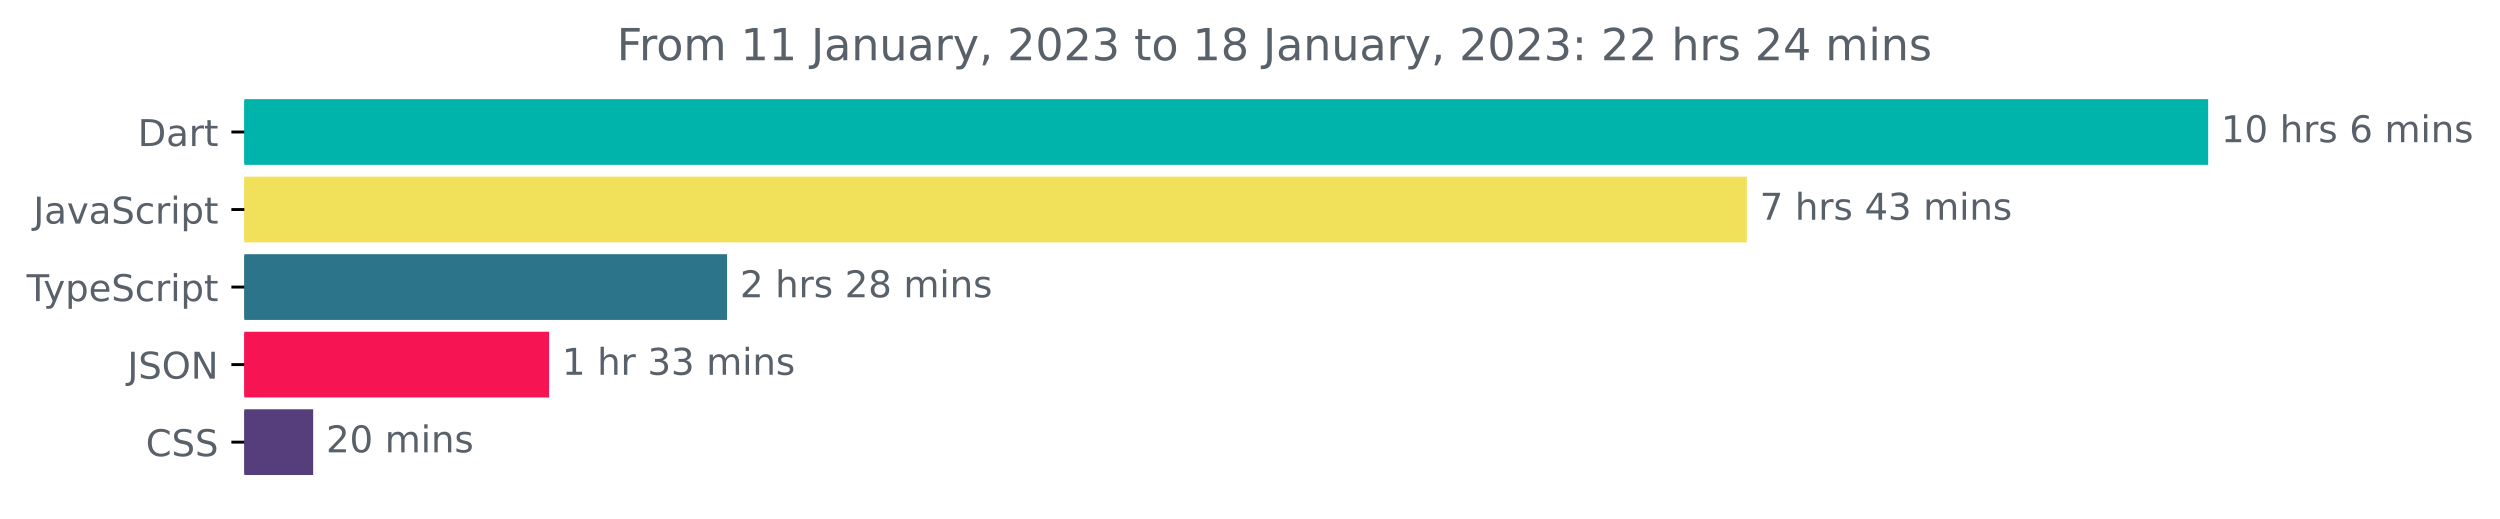
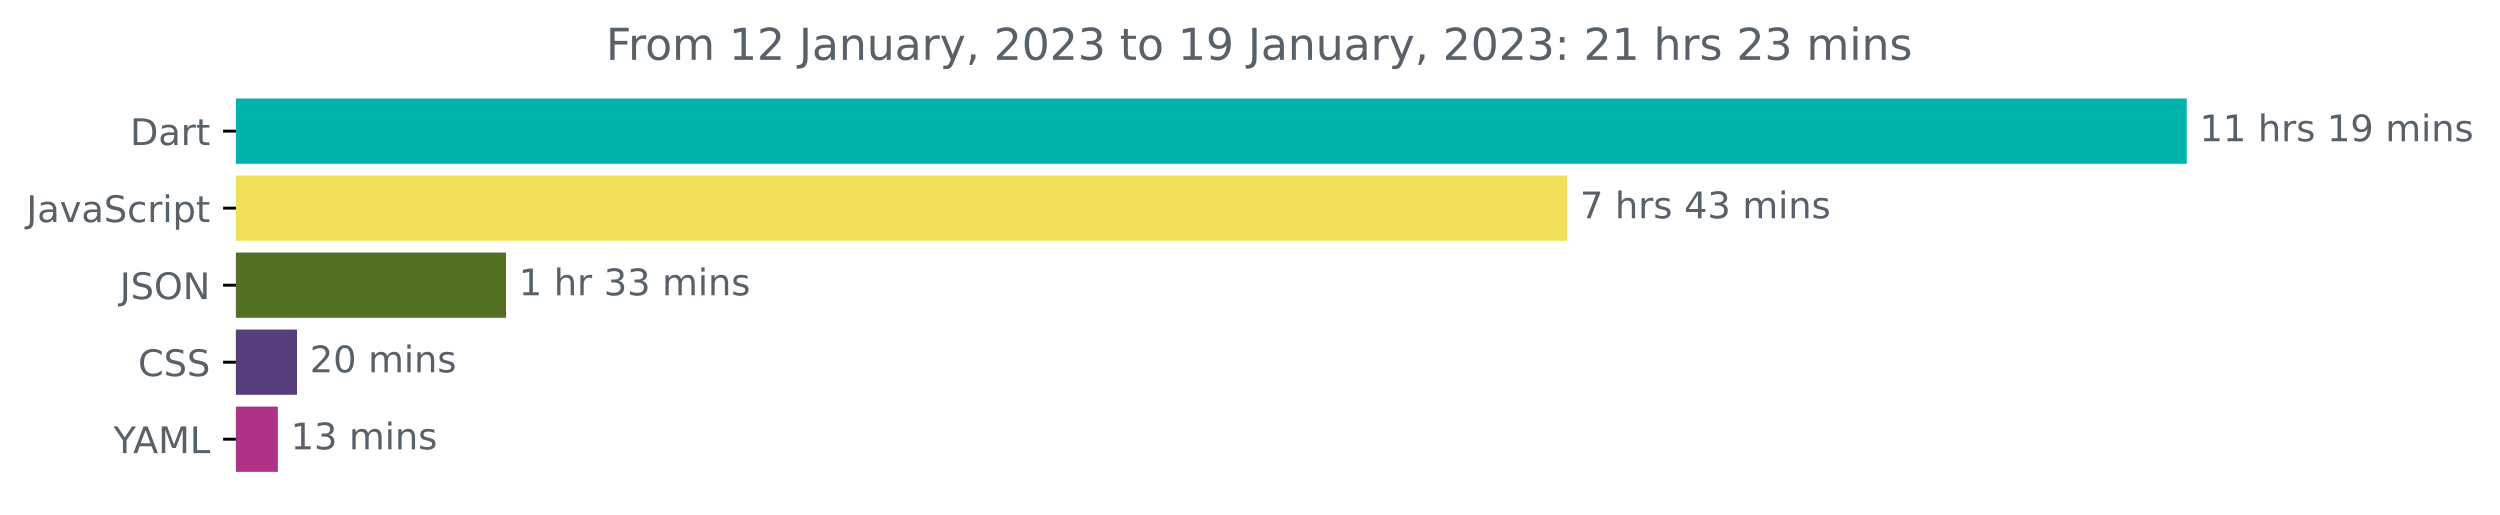
- <svg xmlns="http://www.w3.org/2000/svg" xmlns:xlink="http://www.w3.org/1999/xlink" width="677.144pt" height="140.398pt" viewBox="0 0 677.144 140.398" version="1.1">
+ <svg xmlns="http://www.w3.org/2000/svg" xmlns:xlink="http://www.w3.org/1999/xlink" width="681.666pt" height="140.398pt" viewBox="0 0 681.666 140.398" version="1.1">
  <defs>
    <style type="text/css">*{stroke-linejoin: round; stroke-linecap: butt}</style>
  </defs>
  <g id="figure_1">
    <g id="patch_1">
-       <path d="M -0 140.398  L 677.144 140.398  L 677.144 0  L -0 0  L -0 140.398  z " style="fill: none" />
+       <path d="M -0 140.398  L 681.666 140.398  L 681.666 0  L -0 0  L -0 140.398  z " style="fill: none" />
    </g>
    <g id="axes_1">
      <g id="patch_2">
-         <path d="M 66.17 27.358  L 597.599 27.358  L 597.599 44.158  L 66.17 44.158  z " clip-path="url(#paf2b8d87f1)" style="fill: #00b4ab; stroke: #00b4ab; stroke-linejoin: miter" />
+         <path d="M 64.33 27.358  L 595.758 27.358  L 595.758 44.158  L 64.33 44.158  z " clip-path="url(#peb91ebfe14)" style="fill: #00b4ab; stroke: #00b4ab; stroke-linejoin: miter" />
      </g>
      <g id="patch_3">
-         <path d="M 66.17 48.358  L 472.64 48.358  L 472.64 65.158  L 66.17 65.158  z " clip-path="url(#paf2b8d87f1)" style="fill: #f1e05a; stroke: #f1e05a; stroke-linejoin: miter" />
+         <path d="M 64.33 48.358  L 426.809 48.358  L 426.809 65.158  L 64.33 65.158  z " clip-path="url(#peb91ebfe14)" style="fill: #f1e05a; stroke: #f1e05a; stroke-linejoin: miter" />
      </g>
      <g id="patch_4">
-         <path d="M 66.17 69.358  L 196.434 69.358  L 196.434 86.158  L 66.17 86.158  z " clip-path="url(#paf2b8d87f1)" style="fill: #2b7489; stroke: #2b7489; stroke-linejoin: miter" />
+         <path d="M 64.33 69.358  L 137.468 69.358  L 137.468 86.158  L 64.33 86.158  z " clip-path="url(#peb91ebfe14)" style="fill: #547022; stroke: #547022; stroke-linejoin: miter" />
      </g>
      <g id="patch_5">
-         <path d="M 66.17 90.358  L 148.219 90.358  L 148.219 107.158  L 66.17 107.158  z " clip-path="url(#paf2b8d87f1)" style="fill: #f61453; stroke: #f61453; stroke-linejoin: miter" />
+         <path d="M 64.33 90.358  L 80.482 90.358  L 80.482 107.158  L 64.33 107.158  z " clip-path="url(#peb91ebfe14)" style="fill: #563d7c; stroke: #563d7c; stroke-linejoin: miter" />
      </g>
      <g id="patch_6">
-         <path d="M 66.17 111.358  L 84.325 111.358  L 84.325 128.158  L 66.17 128.158  z " clip-path="url(#paf2b8d87f1)" style="fill: #563d7c; stroke: #563d7c; stroke-linejoin: miter" />
+         <path d="M 64.33 111.358  L 75.265 111.358  L 75.265 128.158  L 64.33 128.158  z " clip-path="url(#peb91ebfe14)" style="fill: #ae3386; stroke: #ae3386; stroke-linejoin: miter" />
      </g>
      <g id="matplotlib.axis_1" />
      <g id="matplotlib.axis_2">
        <g id="ytick_1">
          <g id="line2d_1">
            <defs>
-               <path id="m21d250521e" d="M 0 0  L -3.5 0  " style="stroke: #000000; stroke-width: 0.8" />
+               <path id="ma0283035ec" d="M 0 0  L -3.5 0  " style="stroke: #000000; stroke-width: 0.8" />
            </defs>
            <g>
-               <use xlink:href="#m21d250521e" x="66.17" y="35.758" style="stroke: #000000; stroke-width: 0.8" />
+               <use xlink:href="#ma0283035ec" x="64.33" y="35.758" style="stroke: #000000; stroke-width: 0.8" />
            </g>
          </g>
          <g id="text_1">
-             <g style="fill: #586069" transform="translate(37.31094 39.55734)scale(0.1 -0.1)">
+             <g style="fill: #586069" transform="translate(35.47031 39.55734)scale(0.1 -0.1)">
              <defs>
                <path id="DejaVuSans-44" d="M 1259 4147  L 1259 519  L 2022 519  Q 2988 519 3436 956  Q 3884 1394 3884 2338  Q 3884 3275 3436 3711  Q 2988 4147 2022 4147  L 1259 4147  z M 628 4666  L 1925 4666  Q 3281 4666 3915 4102  Q 4550 3538 4550 2338  Q 4550 1131 3912 565  Q 3275 0 1925 0  L 628 0  L 628 4666  z " transform="scale(0.015625)" />
                <path id="DejaVuSans-61" d="M 2194 1759  Q 1497 1759 1228 1600  Q 959 1441 959 1056  Q 959 750 1161 570  Q 1363 391 1709 391  Q 2188 391 2477 730  Q 2766 1069 2766 1631  L 2766 1759  L 2194 1759  z M 3341 1997  L 3341 0  L 2766 0  L 2766 531  Q 2569 213 2275 61  Q 1981 -91 1556 -91  Q 1019 -91 701 211  Q 384 513 384 1019  Q 384 1609 779 1909  Q 1175 2209 1959 2209  L 2766 2209  L 2766 2266  Q 2766 2663 2505 2880  Q 2244 3097 1772 3097  Q 1472 3097 1187 3025  Q 903 2953 641 2809  L 641 3341  Q 956 3463 1253 3523  Q 1550 3584 1831 3584  Q 2591 3584 2966 3190  Q 3341 2797 3341 1997  z " transform="scale(0.015625)" />
                <path id="DejaVuSans-72" d="M 2631 2963  Q 2534 3019 2420 3045  Q 2306 3072 2169 3072  Q 1681 3072 1420 2755  Q 1159 2438 1159 1844  L 1159 0  L 581 0  L 581 3500  L 1159 3500  L 1159 2956  Q 1341 3275 1631 3429  Q 1922 3584 2338 3584  Q 2397 3584 2469 3576  Q 2541 3569 2628 3553  L 2631 2963  z " transform="scale(0.015625)" />
                <path id="DejaVuSans-74" d="M 1172 4494  L 1172 3500  L 2356 3500  L 2356 3053  L 1172 3053  L 1172 1153  Q 1172 725 1289 603  Q 1406 481 1766 481  L 2356 481  L 2356 0  L 1766 0  Q 1100 0 847 248  Q 594 497 594 1153  L 594 3053  L 172 3053  L 172 3500  L 594 3500  L 594 4494  L 1172 4494  z " transform="scale(0.015625)" />
              </defs>
              <use xlink:href="#DejaVuSans-44" />
              <use xlink:href="#DejaVuSans-61" x="77.002" />
              <use xlink:href="#DejaVuSans-72" x="138.281" />
              <use xlink:href="#DejaVuSans-74" x="179.395" />
            </g>
          </g>
        </g>
        <g id="ytick_2">
          <g id="line2d_2">
            <g>
-               <use xlink:href="#m21d250521e" x="66.17" y="56.758" style="stroke: #000000; stroke-width: 0.8" />
+               <use xlink:href="#ma0283035ec" x="64.33" y="56.758" style="stroke: #000000; stroke-width: 0.8" />
            </g>
          </g>
          <g id="text_2">
-             <g style="fill: #586069" transform="translate(9.040625 60.55734)scale(0.1 -0.1)">
+             <g style="fill: #586069" transform="translate(7.2 60.55734)scale(0.1 -0.1)">
              <defs>
                <path id="DejaVuSans-4a" d="M 628 4666  L 1259 4666  L 1259 325  Q 1259 -519 939 -900  Q 619 -1281 -91 -1281  L -331 -1281  L -331 -750  L -134 -750  Q 284 -750 456 -515  Q 628 -281 628 325  L 628 4666  z " transform="scale(0.015625)" />
                <path id="DejaVuSans-76" d="M 191 3500  L 800 3500  L 1894 563  L 2988 3500  L 3597 3500  L 2284 0  L 1503 0  L 191 3500  z " transform="scale(0.015625)" />
                <path id="DejaVuSans-53" d="M 3425 4513  L 3425 3897  Q 3066 4069 2747 4153  Q 2428 4238 2131 4238  Q 1616 4238 1336 4038  Q 1056 3838 1056 3469  Q 1056 3159 1242 3001  Q 1428 2844 1947 2747  L 2328 2669  Q 3034 2534 3370 2195  Q 3706 1856 3706 1288  Q 3706 609 3251 259  Q 2797 -91 1919 -91  Q 1588 -91 1214 -16  Q 841 59 441 206  L 441 856  Q 825 641 1194 531  Q 1563 422 1919 422  Q 2459 422 2753 634  Q 3047 847 3047 1241  Q 3047 1584 2836 1778  Q 2625 1972 2144 2069  L 1759 2144  Q 1053 2284 737 2584  Q 422 2884 422 3419  Q 422 4038 858 4394  Q 1294 4750 2059 4750  Q 2388 4750 2728 4690  Q 3069 4631 3425 4513  z " transform="scale(0.015625)" />
                <path id="DejaVuSans-63" d="M 3122 3366  L 3122 2828  Q 2878 2963 2633 3030  Q 2388 3097 2138 3097  Q 1578 3097 1268 2742  Q 959 2388 959 1747  Q 959 1106 1268 751  Q 1578 397 2138 397  Q 2388 397 2633 464  Q 2878 531 3122 666  L 3122 134  Q 2881 22 2623 -34  Q 2366 -91 2075 -91  Q 1284 -91 818 406  Q 353 903 353 1747  Q 353 2603 823 3093  Q 1294 3584 2113 3584  Q 2378 3584 2631 3529  Q 2884 3475 3122 3366  z " transform="scale(0.015625)" />
                <path id="DejaVuSans-69" d="M 603 3500  L 1178 3500  L 1178 0  L 603 0  L 603 3500  z M 603 4863  L 1178 4863  L 1178 4134  L 603 4134  L 603 4863  z " transform="scale(0.015625)" />
                <path id="DejaVuSans-70" d="M 1159 525  L 1159 -1331  L 581 -1331  L 581 3500  L 1159 3500  L 1159 2969  Q 1341 3281 1617 3432  Q 1894 3584 2278 3584  Q 2916 3584 3314 3078  Q 3713 2572 3713 1747  Q 3713 922 3314 415  Q 2916 -91 2278 -91  Q 1894 -91 1617 61  Q 1341 213 1159 525  z M 3116 1747  Q 3116 2381 2855 2742  Q 2594 3103 2138 3103  Q 1681 3103 1420 2742  Q 1159 2381 1159 1747  Q 1159 1113 1420 752  Q 1681 391 2138 391  Q 2594 391 2855 752  Q 3116 1113 3116 1747  z " transform="scale(0.015625)" />
              </defs>
              <use xlink:href="#DejaVuSans-4a" />
              <use xlink:href="#DejaVuSans-61" x="29.492" />
              <use xlink:href="#DejaVuSans-76" x="90.771" />
              <use xlink:href="#DejaVuSans-61" x="149.951" />
              <use xlink:href="#DejaVuSans-53" x="211.23" />
              <use xlink:href="#DejaVuSans-63" x="274.707" />
              <use xlink:href="#DejaVuSans-72" x="329.688" />
              <use xlink:href="#DejaVuSans-69" x="370.801" />
              <use xlink:href="#DejaVuSans-70" x="398.584" />
              <use xlink:href="#DejaVuSans-74" x="462.061" />
            </g>
          </g>
        </g>
        <g id="ytick_3">
          <g id="line2d_3">
            <g>
-               <use xlink:href="#m21d250521e" x="66.17" y="77.758" style="stroke: #000000; stroke-width: 0.8" />
+               <use xlink:href="#ma0283035ec" x="64.33" y="77.758" style="stroke: #000000; stroke-width: 0.8" />
            </g>
          </g>
          <g id="text_3">
-             <g style="fill: #586069" transform="translate(7.2 81.55734)scale(0.1 -0.1)">
-               <defs>
-                 <path id="DejaVuSans-54" d="M -19 4666  L 3928 4666  L 3928 4134  L 2272 4134  L 2272 0  L 1638 0  L 1638 4134  L -19 4134  L -19 4666  z " transform="scale(0.015625)" />
-                 <path id="DejaVuSans-79" d="M 2059 -325  Q 1816 -950 1584 -1140  Q 1353 -1331 966 -1331  L 506 -1331  L 506 -850  L 844 -850  Q 1081 -850 1212 -737  Q 1344 -625 1503 -206  L 1606 56  L 191 3500  L 800 3500  L 1894 763  L 2988 3500  L 3597 3500  L 2059 -325  z " transform="scale(0.015625)" />
-                 <path id="DejaVuSans-65" d="M 3597 1894  L 3597 1613  L 953 1613  Q 991 1019 1311 708  Q 1631 397 2203 397  Q 2534 397 2845 478  Q 3156 559 3463 722  L 3463 178  Q 3153 47 2828 -22  Q 2503 -91 2169 -91  Q 1331 -91 842 396  Q 353 884 353 1716  Q 353 2575 817 3079  Q 1281 3584 2069 3584  Q 2775 3584 3186 3129  Q 3597 2675 3597 1894  z M 3022 2063  Q 3016 2534 2758 2815  Q 2500 3097 2075 3097  Q 1594 3097 1305 2825  Q 1016 2553 972 2059  L 3022 2063  z " transform="scale(0.015625)" />
-               </defs>
-               <use xlink:href="#DejaVuSans-54" />
-               <use xlink:href="#DejaVuSans-79" x="45.459" />
-               <use xlink:href="#DejaVuSans-70" x="104.639" />
-               <use xlink:href="#DejaVuSans-65" x="168.115" />
-               <use xlink:href="#DejaVuSans-53" x="229.639" />
-               <use xlink:href="#DejaVuSans-63" x="293.115" />
-               <use xlink:href="#DejaVuSans-72" x="348.096" />
-               <use xlink:href="#DejaVuSans-69" x="389.209" />
-               <use xlink:href="#DejaVuSans-70" x="416.992" />
-               <use xlink:href="#DejaVuSans-74" x="480.469" />
-             </g>
-           </g>
-         </g>
-         <g id="ytick_4">
-           <g id="line2d_4">
-             <g>
-               <use xlink:href="#m21d250521e" x="66.17" y="98.758" style="stroke: #000000; stroke-width: 0.8" />
-             </g>
-           </g>
-           <g id="text_4">
-             <g style="fill: #586069" transform="translate(34.51875 102.5573)scale(0.1 -0.1)">
+             <g style="fill: #586069" transform="translate(32.67813 81.55734)scale(0.1 -0.1)">
              <defs>
                <path id="DejaVuSans-4f" d="M 2522 4238  Q 1834 4238 1429 3725  Q 1025 3213 1025 2328  Q 1025 1447 1429 934  Q 1834 422 2522 422  Q 3209 422 3611 934  Q 4013 1447 4013 2328  Q 4013 3213 3611 3725  Q 3209 4238 2522 4238  z M 2522 4750  Q 3503 4750 4090 4092  Q 4678 3434 4678 2328  Q 4678 1225 4090 567  Q 3503 -91 2522 -91  Q 1538 -91 948 565  Q 359 1222 359 2328  Q 359 3434 948 4092  Q 1538 4750 2522 4750  z " transform="scale(0.015625)" />
                <path id="DejaVuSans-4e" d="M 628 4666  L 1478 4666  L 3547 763  L 3547 4666  L 4159 4666  L 4159 0  L 3309 0  L 1241 3903  L 1241 0  L 628 0  L 628 4666  z " transform="scale(0.015625)" />
              </defs>
              <use xlink:href="#DejaVuSans-4a" />
              <use xlink:href="#DejaVuSans-53" x="29.492" />
              <use xlink:href="#DejaVuSans-4f" x="92.969" />
              <use xlink:href="#DejaVuSans-4e" x="171.68" />
            </g>
          </g>
        </g>
-         <g id="ytick_5">
-           <g id="line2d_5">
-             <g>
-               <use xlink:href="#m21d250521e" x="66.17" y="119.758" style="stroke: #000000; stroke-width: 0.8" />
-             </g>
-           </g>
-           <g id="text_5">
-             <g style="fill: #586069" transform="translate(39.49063 123.5573)scale(0.1 -0.1)">
+         <g id="ytick_4">
+           <g id="line2d_4">
+             <g>
+               <use xlink:href="#ma0283035ec" x="64.33" y="98.758" style="stroke: #000000; stroke-width: 0.8" />
+             </g>
+           </g>
+           <g id="text_4">
+             <g style="fill: #586069" transform="translate(37.65 102.5573)scale(0.1 -0.1)">
              <defs>
                <path id="DejaVuSans-43" d="M 4122 4306  L 4122 3641  Q 3803 3938 3442 4084  Q 3081 4231 2675 4231  Q 1875 4231 1450 3742  Q 1025 3253 1025 2328  Q 1025 1406 1450 917  Q 1875 428 2675 428  Q 3081 428 3442 575  Q 3803 722 4122 1019  L 4122 359  Q 3791 134 3420 21  Q 3050 -91 2638 -91  Q 1578 -91 968 557  Q 359 1206 359 2328  Q 359 3453 968 4101  Q 1578 4750 2638 4750  Q 3056 4750 3426 4639  Q 3797 4528 4122 4306  z " transform="scale(0.015625)" />
              </defs>
              <use xlink:href="#DejaVuSans-43" />
              <use xlink:href="#DejaVuSans-53" x="69.824" />
              <use xlink:href="#DejaVuSans-53" x="133.301" />
            </g>
          </g>
        </g>
+         <g id="ytick_5">
+           <g id="line2d_5">
+             <g>
+               <use xlink:href="#ma0283035ec" x="64.33" y="119.758" style="stroke: #000000; stroke-width: 0.8" />
+             </g>
+           </g>
+           <g id="text_5">
+             <g style="fill: #586069" transform="translate(30.95625 123.5573)scale(0.1 -0.1)">
+               <defs>
+                 <path id="DejaVuSans-59" d="M -13 4666  L 666 4666  L 1959 2747  L 3244 4666  L 3922 4666  L 2272 2222  L 2272 0  L 1638 0  L 1638 2222  L -13 4666  z " transform="scale(0.015625)" />
+                 <path id="DejaVuSans-41" d="M 2188 4044  L 1331 1722  L 3047 1722  L 2188 4044  z M 1831 4666  L 2547 4666  L 4325 0  L 3669 0  L 3244 1197  L 1141 1197  L 716 0  L 50 0  L 1831 4666  z " transform="scale(0.015625)" />
+                 <path id="DejaVuSans-4d" d="M 628 4666  L 1569 4666  L 2759 1491  L 3956 4666  L 4897 4666  L 4897 0  L 4281 0  L 4281 4097  L 3078 897  L 2444 897  L 1241 4097  L 1241 0  L 628 0  L 628 4666  z " transform="scale(0.015625)" />
+                 <path id="DejaVuSans-4c" d="M 628 4666  L 1259 4666  L 1259 531  L 3531 531  L 3531 0  L 628 0  L 628 4666  z " transform="scale(0.015625)" />
+               </defs>
+               <use xlink:href="#DejaVuSans-59" />
+               <use xlink:href="#DejaVuSans-41" x="53.334" />
+               <use xlink:href="#DejaVuSans-4d" x="121.742" />
+               <use xlink:href="#DejaVuSans-4c" x="208.021" />
+             </g>
+           </g>
+         </g>
      </g>
      <g id="text_6">
-         <g style="fill: #586069" transform="translate(601.5989 38.5175)scale(0.1 -0.1)">
+         <g style="fill: #586069" transform="translate(599.7583 38.5175)scale(0.1 -0.1)">
          <defs>
            <path id="DejaVuSans-31" d="M 794 531  L 1825 531  L 1825 4091  L 703 3866  L 703 4441  L 1819 4666  L 2450 4666  L 2450 531  L 3481 531  L 3481 0  L 794 0  L 794 531  z " transform="scale(0.015625)" />
-             <path id="DejaVuSans-30" d="M 2034 4250  Q 1547 4250 1301 3770  Q 1056 3291 1056 2328  Q 1056 1369 1301 889  Q 1547 409 2034 409  Q 2525 409 2770 889  Q 3016 1369 3016 2328  Q 3016 3291 2770 3770  Q 2525 4250 2034 4250  z M 2034 4750  Q 2819 4750 3233 4129  Q 3647 3509 3647 2328  Q 3647 1150 3233 529  Q 2819 -91 2034 -91  Q 1250 -91 836 529  Q 422 1150 422 2328  Q 422 3509 836 4129  Q 1250 4750 2034 4750  z " transform="scale(0.015625)" />
            <path id="DejaVuSans-20" transform="scale(0.015625)" />
            <path id="DejaVuSans-68" d="M 3513 2113  L 3513 0  L 2938 0  L 2938 2094  Q 2938 2591 2744 2837  Q 2550 3084 2163 3084  Q 1697 3084 1428 2787  Q 1159 2491 1159 1978  L 1159 0  L 581 0  L 581 4863  L 1159 4863  L 1159 2956  Q 1366 3272 1645 3428  Q 1925 3584 2291 3584  Q 2894 3584 3203 3211  Q 3513 2838 3513 2113  z " transform="scale(0.015625)" />
            <path id="DejaVuSans-73" d="M 2834 3397  L 2834 2853  Q 2591 2978 2328 3040  Q 2066 3103 1784 3103  Q 1356 3103 1142 2972  Q 928 2841 928 2578  Q 928 2378 1081 2264  Q 1234 2150 1697 2047  L 1894 2003  Q 2506 1872 2764 1633  Q 3022 1394 3022 966  Q 3022 478 2636 193  Q 2250 -91 1575 -91  Q 1294 -91 989 -36  Q 684 19 347 128  L 347 722  Q 666 556 975 473  Q 1284 391 1588 391  Q 1994 391 2212 530  Q 2431 669 2431 922  Q 2431 1156 2273 1281  Q 2116 1406 1581 1522  L 1381 1569  Q 847 1681 609 1914  Q 372 2147 372 2553  Q 372 3047 722 3315  Q 1072 3584 1716 3584  Q 2034 3584 2315 3537  Q 2597 3491 2834 3397  z " transform="scale(0.015625)" />
-             <path id="DejaVuSans-36" d="M 2113 2584  Q 1688 2584 1439 2293  Q 1191 2003 1191 1497  Q 1191 994 1439 701  Q 1688 409 2113 409  Q 2538 409 2786 701  Q 3034 994 3034 1497  Q 3034 2003 2786 2293  Q 2538 2584 2113 2584  z M 3366 4563  L 3366 3988  Q 3128 4100 2886 4159  Q 2644 4219 2406 4219  Q 1781 4219 1451 3797  Q 1122 3375 1075 2522  Q 1259 2794 1537 2939  Q 1816 3084 2150 3084  Q 2853 3084 3261 2657  Q 3669 2231 3669 1497  Q 3669 778 3244 343  Q 2819 -91 2113 -91  Q 1303 -91 875 529  Q 447 1150 447 2328  Q 447 3434 972 4092  Q 1497 4750 2381 4750  Q 2619 4750 2861 4703  Q 3103 4656 3366 4563  z " transform="scale(0.015625)" />
+             <path id="DejaVuSans-39" d="M 703 97  L 703 672  Q 941 559 1184 500  Q 1428 441 1663 441  Q 2288 441 2617 861  Q 2947 1281 2994 2138  Q 2813 1869 2534 1725  Q 2256 1581 1919 1581  Q 1219 1581 811 2004  Q 403 2428 403 3163  Q 403 3881 828 4315  Q 1253 4750 1959 4750  Q 2769 4750 3195 4129  Q 3622 3509 3622 2328  Q 3622 1225 3098 567  Q 2575 -91 1691 -91  Q 1453 -91 1209 -44  Q 966 3 703 97  z M 1959 2075  Q 2384 2075 2632 2365  Q 2881 2656 2881 3163  Q 2881 3666 2632 3958  Q 2384 4250 1959 4250  Q 1534 4250 1286 3958  Q 1038 3666 1038 3163  Q 1038 2656 1286 2365  Q 1534 2075 1959 2075  z " transform="scale(0.015625)" />
            <path id="DejaVuSans-6d" d="M 3328 2828  Q 3544 3216 3844 3400  Q 4144 3584 4550 3584  Q 5097 3584 5394 3201  Q 5691 2819 5691 2113  L 5691 0  L 5113 0  L 5113 2094  Q 5113 2597 4934 2840  Q 4756 3084 4391 3084  Q 3944 3084 3684 2787  Q 3425 2491 3425 1978  L 3425 0  L 2847 0  L 2847 2094  Q 2847 2600 2669 2842  Q 2491 3084 2119 3084  Q 1678 3084 1418 2786  Q 1159 2488 1159 1978  L 1159 0  L 581 0  L 581 3500  L 1159 3500  L 1159 2956  Q 1356 3278 1631 3431  Q 1906 3584 2284 3584  Q 2666 3584 2933 3390  Q 3200 3197 3328 2828  z " transform="scale(0.015625)" />
            <path id="DejaVuSans-6e" d="M 3513 2113  L 3513 0  L 2938 0  L 2938 2094  Q 2938 2591 2744 2837  Q 2550 3084 2163 3084  Q 1697 3084 1428 2787  Q 1159 2491 1159 1978  L 1159 0  L 581 0  L 581 3500  L 1159 3500  L 1159 2956  Q 1366 3272 1645 3428  Q 1925 3584 2291 3584  Q 2894 3584 3203 3211  Q 3513 2838 3513 2113  z " transform="scale(0.015625)" />
          </defs>
          <use xlink:href="#DejaVuSans-31" />
-           <use xlink:href="#DejaVuSans-30" x="63.623" />
+           <use xlink:href="#DejaVuSans-31" x="63.623" />
          <use xlink:href="#DejaVuSans-20" x="127.246" />
          <use xlink:href="#DejaVuSans-68" x="159.033" />
          <use xlink:href="#DejaVuSans-72" x="222.412" />
          <use xlink:href="#DejaVuSans-73" x="263.525" />
          <use xlink:href="#DejaVuSans-20" x="315.625" />
-           <use xlink:href="#DejaVuSans-36" x="347.412" />
-           <use xlink:href="#DejaVuSans-20" x="411.035" />
-           <use xlink:href="#DejaVuSans-6d" x="442.822" />
-           <use xlink:href="#DejaVuSans-69" x="540.234" />
-           <use xlink:href="#DejaVuSans-6e" x="568.018" />
-           <use xlink:href="#DejaVuSans-73" x="631.396" />
+           <use xlink:href="#DejaVuSans-31" x="347.412" />
+           <use xlink:href="#DejaVuSans-39" x="411.035" />
+           <use xlink:href="#DejaVuSans-20" x="474.658" />
+           <use xlink:href="#DejaVuSans-6d" x="506.445" />
+           <use xlink:href="#DejaVuSans-69" x="603.857" />
+           <use xlink:href="#DejaVuSans-6e" x="631.641" />
+           <use xlink:href="#DejaVuSans-73" x="695.02" />
        </g>
      </g>
      <g id="text_7">
-         <g style="fill: #586069" transform="translate(476.6401 59.5175)scale(0.1 -0.1)">
+         <g style="fill: #586069" transform="translate(430.8087 59.5175)scale(0.1 -0.1)">
          <defs>
            <path id="DejaVuSans-37" d="M 525 4666  L 3525 4666  L 3525 4397  L 1831 0  L 1172 0  L 2766 4134  L 525 4134  L 525 4666  z " transform="scale(0.015625)" />
            <path id="DejaVuSans-34" d="M 2419 4116  L 825 1625  L 2419 1625  L 2419 4116  z M 2253 4666  L 3047 4666  L 3047 1625  L 3713 1625  L 3713 1100  L 3047 1100  L 3047 0  L 2419 0  L 2419 1100  L 313 1100  L 313 1709  L 2253 4666  z " transform="scale(0.015625)" />
            <path id="DejaVuSans-33" d="M 2597 2516  Q 3050 2419 3304 2112  Q 3559 1806 3559 1356  Q 3559 666 3084 287  Q 2609 -91 1734 -91  Q 1441 -91 1130 -33  Q 819 25 488 141  L 488 750  Q 750 597 1062 519  Q 1375 441 1716 441  Q 2309 441 2620 675  Q 2931 909 2931 1356  Q 2931 1769 2642 2001  Q 2353 2234 1838 2234  L 1294 2234  L 1294 2753  L 1863 2753  Q 2328 2753 2575 2939  Q 2822 3125 2822 3475  Q 2822 3834 2567 4026  Q 2313 4219 1838 4219  Q 1578 4219 1281 4162  Q 984 4106 628 3988  L 628 4550  Q 988 4650 1302 4700  Q 1616 4750 1894 4750  Q 2613 4750 3031 4423  Q 3450 4097 3450 3541  Q 3450 3153 3228 2886  Q 3006 2619 2597 2516  z " transform="scale(0.015625)" />
          </defs>
          <use xlink:href="#DejaVuSans-37" />
          <use xlink:href="#DejaVuSans-20" x="63.623" />
          <use xlink:href="#DejaVuSans-68" x="95.41" />
          <use xlink:href="#DejaVuSans-72" x="158.789" />
          <use xlink:href="#DejaVuSans-73" x="199.902" />
          <use xlink:href="#DejaVuSans-20" x="252.002" />
          <use xlink:href="#DejaVuSans-34" x="283.789" />
          <use xlink:href="#DejaVuSans-33" x="347.412" />
          <use xlink:href="#DejaVuSans-20" x="411.035" />
          <use xlink:href="#DejaVuSans-6d" x="442.822" />
          <use xlink:href="#DejaVuSans-69" x="540.234" />
          <use xlink:href="#DejaVuSans-6e" x="568.018" />
          <use xlink:href="#DejaVuSans-73" x="631.396" />
        </g>
      </g>
      <g id="text_8">
-         <g style="fill: #586069" transform="translate(200.434 80.5175)scale(0.1 -0.1)">
-           <defs>
-             <path id="DejaVuSans-32" d="M 1228 531  L 3431 531  L 3431 0  L 469 0  L 469 531  Q 828 903 1448 1529  Q 2069 2156 2228 2338  Q 2531 2678 2651 2914  Q 2772 3150 2772 3378  Q 2772 3750 2511 3984  Q 2250 4219 1831 4219  Q 1534 4219 1204 4116  Q 875 4013 500 3803  L 500 4441  Q 881 4594 1212 4672  Q 1544 4750 1819 4750  Q 2544 4750 2975 4387  Q 3406 4025 3406 3419  Q 3406 3131 3298 2873  Q 3191 2616 2906 2266  Q 2828 2175 2409 1742  Q 1991 1309 1228 531  z " transform="scale(0.015625)" />
-             <path id="DejaVuSans-38" d="M 2034 2216  Q 1584 2216 1326 1975  Q 1069 1734 1069 1313  Q 1069 891 1326 650  Q 1584 409 2034 409  Q 2484 409 2743 651  Q 3003 894 3003 1313  Q 3003 1734 2745 1975  Q 2488 2216 2034 2216  z M 1403 2484  Q 997 2584 770 2862  Q 544 3141 544 3541  Q 544 4100 942 4425  Q 1341 4750 2034 4750  Q 2731 4750 3128 4425  Q 3525 4100 3525 3541  Q 3525 3141 3298 2862  Q 3072 2584 2669 2484  Q 3125 2378 3379 2068  Q 3634 1759 3634 1313  Q 3634 634 3220 271  Q 2806 -91 2034 -91  Q 1263 -91 848 271  Q 434 634 434 1313  Q 434 1759 690 2068  Q 947 2378 1403 2484  z M 1172 3481  Q 1172 3119 1398 2916  Q 1625 2713 2034 2713  Q 2441 2713 2670 2916  Q 2900 3119 2900 3481  Q 2900 3844 2670 4047  Q 2441 4250 2034 4250  Q 1625 4250 1398 4047  Q 1172 3844 1172 3481  z " transform="scale(0.015625)" />
-           </defs>
-           <use xlink:href="#DejaVuSans-32" />
-           <use xlink:href="#DejaVuSans-20" x="63.623" />
-           <use xlink:href="#DejaVuSans-68" x="95.41" />
-           <use xlink:href="#DejaVuSans-72" x="158.789" />
-           <use xlink:href="#DejaVuSans-73" x="199.902" />
-           <use xlink:href="#DejaVuSans-20" x="252.002" />
-           <use xlink:href="#DejaVuSans-32" x="283.789" />
-           <use xlink:href="#DejaVuSans-38" x="347.412" />
-           <use xlink:href="#DejaVuSans-20" x="411.035" />
-           <use xlink:href="#DejaVuSans-6d" x="442.822" />
-           <use xlink:href="#DejaVuSans-69" x="540.234" />
-           <use xlink:href="#DejaVuSans-6e" x="568.018" />
-           <use xlink:href="#DejaVuSans-73" x="631.396" />
-         </g>
-       </g>
-       <g id="text_9">
-         <g style="fill: #586069" transform="translate(152.2187 101.5175)scale(0.1 -0.1)">
+         <g style="fill: #586069" transform="translate(141.4676 80.5175)scale(0.1 -0.1)">
          <use xlink:href="#DejaVuSans-31" />
          <use xlink:href="#DejaVuSans-20" x="63.623" />
          <use xlink:href="#DejaVuSans-68" x="95.41" />
          <use xlink:href="#DejaVuSans-72" x="158.789" />
          <use xlink:href="#DejaVuSans-20" x="199.902" />
          <use xlink:href="#DejaVuSans-33" x="231.689" />
          <use xlink:href="#DejaVuSans-33" x="295.312" />
          <use xlink:href="#DejaVuSans-20" x="358.936" />
          <use xlink:href="#DejaVuSans-6d" x="390.723" />
          <use xlink:href="#DejaVuSans-69" x="488.135" />
          <use xlink:href="#DejaVuSans-6e" x="515.918" />
          <use xlink:href="#DejaVuSans-73" x="579.297" />
        </g>
      </g>
-       <g id="text_10">
-         <g style="fill: #586069" transform="translate(88.3247 122.5175)scale(0.1 -0.1)">
+       <g id="text_9">
+         <g style="fill: #586069" transform="translate(84.48223 101.5175)scale(0.1 -0.1)">
+           <defs>
+             <path id="DejaVuSans-32" d="M 1228 531  L 3431 531  L 3431 0  L 469 0  L 469 531  Q 828 903 1448 1529  Q 2069 2156 2228 2338  Q 2531 2678 2651 2914  Q 2772 3150 2772 3378  Q 2772 3750 2511 3984  Q 2250 4219 1831 4219  Q 1534 4219 1204 4116  Q 875 4013 500 3803  L 500 4441  Q 881 4594 1212 4672  Q 1544 4750 1819 4750  Q 2544 4750 2975 4387  Q 3406 4025 3406 3419  Q 3406 3131 3298 2873  Q 3191 2616 2906 2266  Q 2828 2175 2409 1742  Q 1991 1309 1228 531  z " transform="scale(0.015625)" />
+             <path id="DejaVuSans-30" d="M 2034 4250  Q 1547 4250 1301 3770  Q 1056 3291 1056 2328  Q 1056 1369 1301 889  Q 1547 409 2034 409  Q 2525 409 2770 889  Q 3016 1369 3016 2328  Q 3016 3291 2770 3770  Q 2525 4250 2034 4250  z M 2034 4750  Q 2819 4750 3233 4129  Q 3647 3509 3647 2328  Q 3647 1150 3233 529  Q 2819 -91 2034 -91  Q 1250 -91 836 529  Q 422 1150 422 2328  Q 422 3509 836 4129  Q 1250 4750 2034 4750  z " transform="scale(0.015625)" />
+           </defs>
          <use xlink:href="#DejaVuSans-32" />
          <use xlink:href="#DejaVuSans-30" x="63.623" />
          <use xlink:href="#DejaVuSans-20" x="127.246" />
          <use xlink:href="#DejaVuSans-6d" x="159.033" />
          <use xlink:href="#DejaVuSans-69" x="256.445" />
          <use xlink:href="#DejaVuSans-6e" x="284.229" />
          <use xlink:href="#DejaVuSans-73" x="347.607" />
        </g>
      </g>
+       <g id="text_10">
+         <g style="fill: #586069" transform="translate(79.26526 122.5175)scale(0.1 -0.1)">
+           <use xlink:href="#DejaVuSans-31" />
+           <use xlink:href="#DejaVuSans-33" x="63.623" />
+           <use xlink:href="#DejaVuSans-20" x="127.246" />
+           <use xlink:href="#DejaVuSans-6d" x="159.033" />
+           <use xlink:href="#DejaVuSans-69" x="256.445" />
+           <use xlink:href="#DejaVuSans-6e" x="284.229" />
+           <use xlink:href="#DejaVuSans-73" x="347.607" />
+         </g>
+       </g>
      <g id="text_11">
-         <g style="fill: #586069" transform="translate(167.0659 16.31812)scale(0.12 -0.12)">
+         <g style="fill: #586069" transform="translate(165.2253 16.31812)scale(0.12 -0.12)">
          <defs>
            <path id="DejaVuSans-46" d="M 628 4666  L 3309 4666  L 3309 4134  L 1259 4134  L 1259 2759  L 3109 2759  L 3109 2228  L 1259 2228  L 1259 0  L 628 0  L 628 4666  z " transform="scale(0.015625)" />
            <path id="DejaVuSans-6f" d="M 1959 3097  Q 1497 3097 1228 2736  Q 959 2375 959 1747  Q 959 1119 1226 758  Q 1494 397 1959 397  Q 2419 397 2687 759  Q 2956 1122 2956 1747  Q 2956 2369 2687 2733  Q 2419 3097 1959 3097  z M 1959 3584  Q 2709 3584 3137 3096  Q 3566 2609 3566 1747  Q 3566 888 3137 398  Q 2709 -91 1959 -91  Q 1206 -91 779 398  Q 353 888 353 1747  Q 353 2609 779 3096  Q 1206 3584 1959 3584  z " transform="scale(0.015625)" />
            <path id="DejaVuSans-75" d="M 544 1381  L 544 3500  L 1119 3500  L 1119 1403  Q 1119 906 1312 657  Q 1506 409 1894 409  Q 2359 409 2629 706  Q 2900 1003 2900 1516  L 2900 3500  L 3475 3500  L 3475 0  L 2900 0  L 2900 538  Q 2691 219 2414 64  Q 2138 -91 1772 -91  Q 1169 -91 856 284  Q 544 659 544 1381  z M 1991 3584  L 1991 3584  z " transform="scale(0.015625)" />
+             <path id="DejaVuSans-79" d="M 2059 -325  Q 1816 -950 1584 -1140  Q 1353 -1331 966 -1331  L 506 -1331  L 506 -850  L 844 -850  Q 1081 -850 1212 -737  Q 1344 -625 1503 -206  L 1606 56  L 191 3500  L 800 3500  L 1894 763  L 2988 3500  L 3597 3500  L 2059 -325  z " transform="scale(0.015625)" />
            <path id="DejaVuSans-2c" d="M 750 794  L 1409 794  L 1409 256  L 897 -744  L 494 -744  L 750 256  L 750 794  z " transform="scale(0.015625)" />
            <path id="DejaVuSans-3a" d="M 750 794  L 1409 794  L 1409 0  L 750 0  L 750 794  z M 750 3309  L 1409 3309  L 1409 2516  L 750 2516  L 750 3309  z " transform="scale(0.015625)" />
          </defs>
          <use xlink:href="#DejaVuSans-46" />
          <use xlink:href="#DejaVuSans-72" x="50.27" />
          <use xlink:href="#DejaVuSans-6f" x="89.133" />
          <use xlink:href="#DejaVuSans-6d" x="150.314" />
          <use xlink:href="#DejaVuSans-20" x="247.727" />
          <use xlink:href="#DejaVuSans-31" x="279.514" />
-           <use xlink:href="#DejaVuSans-31" x="343.137" />
+           <use xlink:href="#DejaVuSans-32" x="343.137" />
          <use xlink:href="#DejaVuSans-20" x="406.76" />
          <use xlink:href="#DejaVuSans-4a" x="438.547" />
          <use xlink:href="#DejaVuSans-61" x="468.039" />
          <use xlink:href="#DejaVuSans-6e" x="529.318" />
          <use xlink:href="#DejaVuSans-75" x="592.697" />
          <use xlink:href="#DejaVuSans-61" x="656.076" />
          <use xlink:href="#DejaVuSans-72" x="717.355" />
          <use xlink:href="#DejaVuSans-79" x="758.469" />
          <use xlink:href="#DejaVuSans-2c" x="817.648" />
          <use xlink:href="#DejaVuSans-20" x="849.436" />
          <use xlink:href="#DejaVuSans-32" x="881.223" />
          <use xlink:href="#DejaVuSans-30" x="944.846" />
          <use xlink:href="#DejaVuSans-32" x="1008.469" />
          <use xlink:href="#DejaVuSans-33" x="1072.092" />
          <use xlink:href="#DejaVuSans-20" x="1135.715" />
          <use xlink:href="#DejaVuSans-74" x="1167.502" />
          <use xlink:href="#DejaVuSans-6f" x="1206.711" />
          <use xlink:href="#DejaVuSans-20" x="1267.893" />
          <use xlink:href="#DejaVuSans-31" x="1299.68" />
-           <use xlink:href="#DejaVuSans-38" x="1363.303" />
+           <use xlink:href="#DejaVuSans-39" x="1363.303" />
          <use xlink:href="#DejaVuSans-20" x="1426.926" />
          <use xlink:href="#DejaVuSans-4a" x="1458.713" />
          <use xlink:href="#DejaVuSans-61" x="1488.205" />
          <use xlink:href="#DejaVuSans-6e" x="1549.484" />
          <use xlink:href="#DejaVuSans-75" x="1612.863" />
          <use xlink:href="#DejaVuSans-61" x="1676.242" />
          <use xlink:href="#DejaVuSans-72" x="1737.521" />
          <use xlink:href="#DejaVuSans-79" x="1778.635" />
          <use xlink:href="#DejaVuSans-2c" x="1837.814" />
          <use xlink:href="#DejaVuSans-20" x="1869.602" />
          <use xlink:href="#DejaVuSans-32" x="1901.389" />
          <use xlink:href="#DejaVuSans-30" x="1965.012" />
          <use xlink:href="#DejaVuSans-32" x="2028.635" />
          <use xlink:href="#DejaVuSans-33" x="2092.258" />
          <use xlink:href="#DejaVuSans-3a" x="2155.881" />
          <use xlink:href="#DejaVuSans-20" x="2189.572" />
          <use xlink:href="#DejaVuSans-32" x="2221.359" />
-           <use xlink:href="#DejaVuSans-32" x="2284.982" />
+           <use xlink:href="#DejaVuSans-31" x="2284.982" />
          <use xlink:href="#DejaVuSans-20" x="2348.605" />
          <use xlink:href="#DejaVuSans-68" x="2380.393" />
          <use xlink:href="#DejaVuSans-72" x="2443.771" />
          <use xlink:href="#DejaVuSans-73" x="2484.885" />
          <use xlink:href="#DejaVuSans-20" x="2536.984" />
          <use xlink:href="#DejaVuSans-32" x="2568.771" />
-           <use xlink:href="#DejaVuSans-34" x="2632.395" />
+           <use xlink:href="#DejaVuSans-33" x="2632.395" />
          <use xlink:href="#DejaVuSans-20" x="2696.018" />
          <use xlink:href="#DejaVuSans-6d" x="2727.805" />
          <use xlink:href="#DejaVuSans-69" x="2825.217" />
          <use xlink:href="#DejaVuSans-6e" x="2853" />
          <use xlink:href="#DejaVuSans-73" x="2916.379" />
        </g>
      </g>
    </g>
  </g>
  <defs>
-     <clipPath id="paf2b8d87f1">
-       <rect x="66.17" y="22.318" width="558" height="110.88" />
+     <clipPath id="peb91ebfe14">
+       <rect x="64.33" y="22.318" width="558" height="110.88" />
    </clipPath>
  </defs>
</svg>
